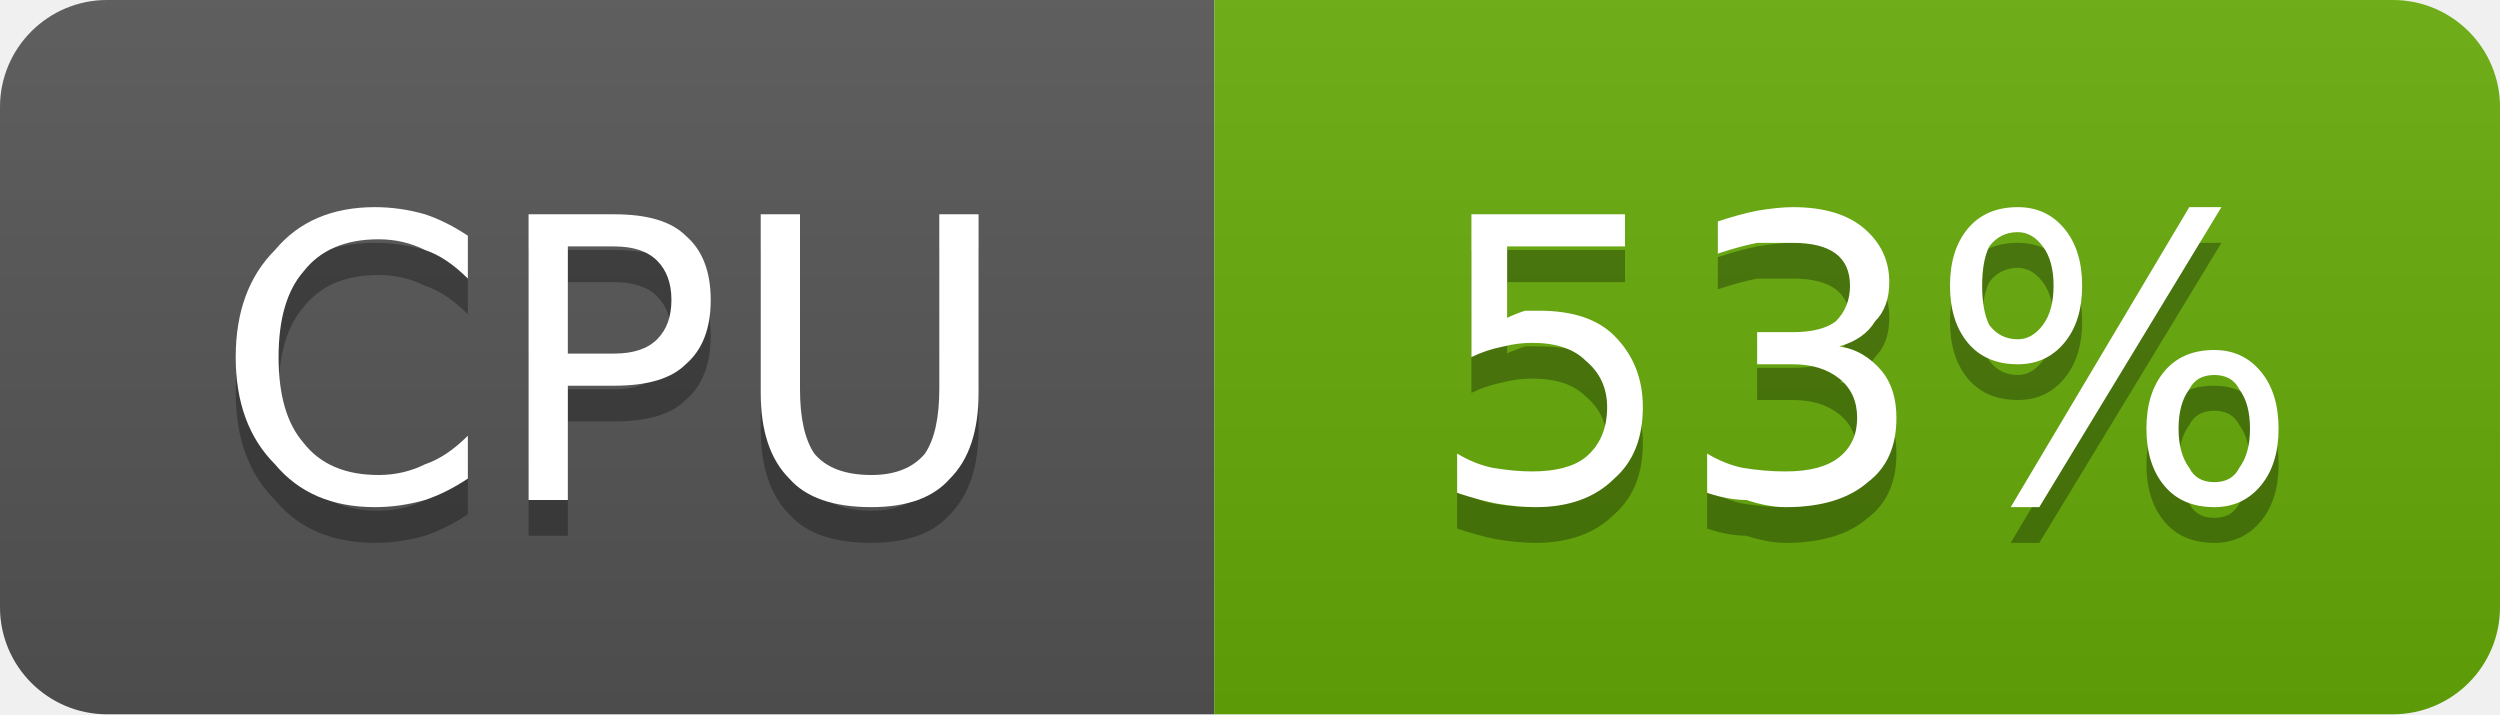
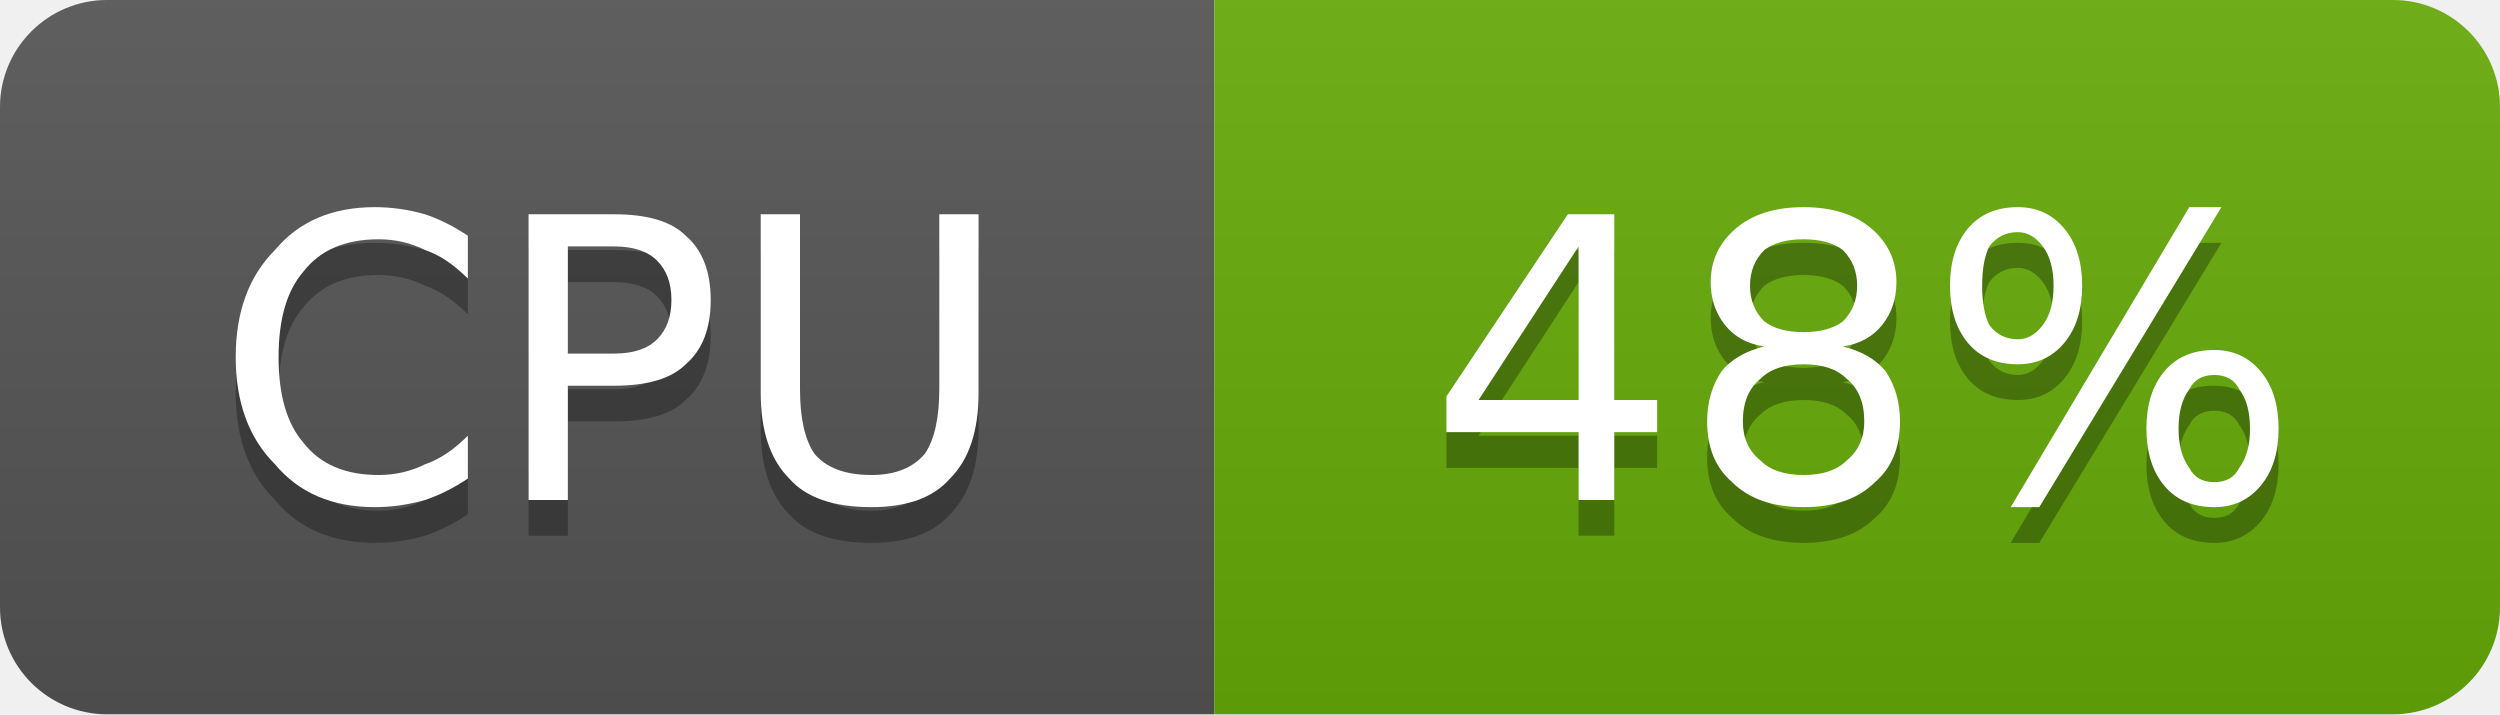
- <svg xmlns="http://www.w3.org/2000/svg" width="70" height="20" viewBox="0 0 70 20" role="img" aria-label="CPU: 53%">
+ <svg xmlns="http://www.w3.org/2000/svg" width="70" height="20" viewBox="0 0 70 20" role="img" aria-label="CPU: 48%">
  <linearGradient id="g-cluster_cpu_usage" x2="0" y2="100%">
    <stop offset="0" stop-color="#bbb" stop-opacity=".1" />
    <stop offset="1" stop-opacity=".1" />
  </linearGradient>
  <clipPath id="r-cluster_cpu_usage">
    <rect width="70" height="20" rx="3" fill="#fff" />
  </clipPath>
  <g clip-path="url(#r-cluster_cpu_usage)">
    <rect width="34" height="20" fill="#555" />
    <rect x="34" width="36" height="20" fill="#67ac09" />
    <rect width="70" height="20" fill="url(#g-cluster_cpu_usage)" />
    <path transform="translate(0 1)" fill="#010101" fill-opacity=".3" d="M13.1 6.6L13.1 7.8Q12.5 7.2 11.9 7.0Q11.3 6.7 10.6 6.7Q9.2 6.7 8.5 7.6Q7.8 8.4 7.8 10.0Q7.8 11.6 8.5 12.4Q9.2 13.3 10.6 13.3Q11.3 13.3 11.9 13.0Q12.5 12.8 13.1 12.2L13.1 13.4Q12.5 13.8 11.9 14.0Q11.2 14.2 10.5 14.2Q8.7 14.2 7.7 13.0Q6.6 11.9 6.6 10.0Q6.6 8.1 7.7 7.0Q8.7 5.8 10.5 5.8Q11.2 5.8 11.9 6.0Q12.5 6.2 13.1 6.6ZM15.9 6.9L15.9 9.9L17.2 9.9Q18.0 9.9 18.4 9.5Q18.8 9.1 18.8 8.4Q18.8 7.7 18.4 7.3Q18.0 6.9 17.2 6.9L15.9 6.9ZM14.8 6.0L17.2 6.0Q18.6 6.0 19.2 6.6Q19.9 7.2 19.9 8.4Q19.9 9.6 19.2 10.2Q18.6 10.8 17.2 10.8L15.9 10.8L15.9 14.0L14.8 14.0L14.8 6.0ZM21.3 6.0L22.4 6.0L22.4 10.9Q22.4 12.1 22.8 12.7Q23.3 13.3 24.4 13.3Q25.4 13.3 25.9 12.7Q26.3 12.1 26.3 10.9L26.3 6.0L27.4 6.0L27.4 11.0Q27.4 12.6 26.6 13.4Q25.9 14.2 24.4 14.2Q22.8 14.2 22.1 13.4Q21.3 12.6 21.3 11.0L21.3 6.0Z" />
    <path fill="#fff" d="M13.1 6.6L13.1 7.8Q12.5 7.2 11.9 7.0Q11.3 6.7 10.6 6.7Q9.2 6.7 8.5 7.6Q7.8 8.4 7.8 10.0Q7.8 11.6 8.5 12.4Q9.2 13.3 10.6 13.3Q11.3 13.3 11.9 13.0Q12.5 12.8 13.1 12.2L13.1 13.4Q12.5 13.8 11.9 14.0Q11.2 14.2 10.5 14.2Q8.7 14.2 7.7 13.0Q6.6 11.9 6.6 10.0Q6.6 8.1 7.7 7.0Q8.7 5.8 10.5 5.8Q11.2 5.8 11.9 6.0Q12.5 6.2 13.1 6.6ZM15.9 6.9L15.9 9.9L17.2 9.9Q18.0 9.9 18.4 9.5Q18.8 9.1 18.8 8.4Q18.8 7.7 18.4 7.3Q18.0 6.9 17.2 6.9L15.9 6.9ZM14.8 6.0L17.2 6.0Q18.6 6.0 19.2 6.6Q19.9 7.2 19.9 8.4Q19.9 9.6 19.2 10.2Q18.6 10.8 17.2 10.8L15.9 10.8L15.9 14.0L14.8 14.0L14.8 6.0ZM21.3 6.0L22.4 6.0L22.4 10.9Q22.4 12.1 22.8 12.7Q23.3 13.3 24.4 13.3Q25.4 13.3 25.9 12.7Q26.3 12.1 26.3 10.9L26.3 6.0L27.4 6.0L27.4 11.0Q27.4 12.6 26.6 13.4Q25.9 14.2 24.4 14.2Q22.8 14.2 22.1 13.4Q21.3 12.6 21.3 11.0L21.3 6.0Z" />
-     <path transform="translate(0 1)" fill="#010101" fill-opacity=".3" d="M41.2 6.0L45.5 6.0L45.5 6.9L42.2 6.9L42.2 8.9Q42.4 8.8 42.7 8.7Q42.9 8.7 43.1 8.7Q44.5 8.7 45.2 9.4Q46.0 10.2 46.0 11.4Q46.0 12.7 45.2 13.4Q44.4 14.2 43.0 14.2Q42.5 14.2 41.9 14.1Q41.4 14.0 40.8 13.8L40.8 12.7Q41.3 13.0 41.8 13.1Q42.4 13.2 42.9 13.2Q43.9 13.2 44.4 12.8Q45.0 12.3 45.0 11.4Q45.0 10.6 44.4 10.1Q43.9 9.6 42.9 9.6Q42.5 9.6 42.1 9.7Q41.6 9.8 41.2 10.0L41.2 6.0ZM51.5 9.7Q52.2 9.8 52.7 10.4Q53.1 10.9 53.1 11.7Q53.1 12.9 52.3 13.5Q51.5 14.2 50.0 14.2Q49.5 14.2 48.9 14.0Q48.4 14.0 47.8 13.8L47.8 12.7Q48.3 13.0 48.8 13.1Q49.4 13.2 50.0 13.2Q51.0 13.2 51.5 12.8Q52.0 12.4 52.0 11.7Q52.0 11.0 51.5 10.6Q51.0 10.2 50.2 10.2L49.2 10.2L49.2 9.3L50.2 9.3Q51.0 9.3 51.4 9.0Q51.8 8.6 51.8 8.0Q51.8 7.4 51.4 7.1Q51.0 6.8 50.2 6.8Q49.7 6.8 49.2 6.8Q48.7 6.9 48.1 7.1L48.1 6.2Q48.7 6.0 49.2 5.9Q49.8 5.8 50.2 5.8Q51.5 5.8 52.2 6.4Q52.9 7.0 52.9 7.9Q52.9 8.6 52.5 9.0Q52.2 9.5 51.5 9.7ZM62.0 10.5Q61.5 10.5 61.3 10.9Q61.0 11.3 61.0 12.0Q61.0 12.7 61.3 13.1Q61.5 13.5 62.0 13.5Q62.5 13.5 62.7 13.1Q63.0 12.7 63.0 12.0Q63.0 11.3 62.7 10.9Q62.5 10.5 62.0 10.5ZM62.0 9.8Q62.8 9.8 63.3 10.4Q63.8 11.0 63.8 12.0Q63.8 13.0 63.3 13.6Q62.8 14.2 62.0 14.2Q61.1 14.2 60.6 13.6Q60.1 13.0 60.1 12.0Q60.1 11.0 60.6 10.4Q61.1 9.8 62.0 9.8ZM56.5 6.5Q56.0 6.5 55.7 6.9Q55.5 7.3 55.5 8.0Q55.5 8.7 55.7 9.1Q56.0 9.5 56.5 9.5Q56.9 9.5 57.2 9.1Q57.5 8.7 57.5 8.0Q57.5 7.3 57.2 6.9Q56.9 6.5 56.5 6.5ZM61.3 5.8L62.2 5.8L57.1 14.2L56.3 14.2L61.3 5.8ZM56.5 5.8Q57.3 5.8 57.8 6.4Q58.3 7.0 58.3 8.0Q58.3 9.0 57.8 9.6Q57.3 10.2 56.5 10.2Q55.6 10.2 55.1 9.6Q54.6 9.0 54.6 8.0Q54.6 7.0 55.1 6.4Q55.6 5.8 56.5 5.8Z" />
-     <path fill="#fff" d="M41.2 6.0L45.5 6.0L45.5 6.9L42.2 6.9L42.2 8.9Q42.4 8.8 42.7 8.7Q42.9 8.7 43.1 8.7Q44.5 8.7 45.2 9.4Q46.0 10.2 46.0 11.4Q46.0 12.7 45.2 13.4Q44.4 14.2 43.0 14.2Q42.5 14.2 41.9 14.1Q41.4 14.0 40.8 13.8L40.8 12.7Q41.3 13.0 41.8 13.1Q42.4 13.2 42.9 13.2Q43.9 13.2 44.4 12.8Q45.0 12.3 45.0 11.4Q45.0 10.6 44.4 10.1Q43.9 9.6 42.9 9.6Q42.5 9.6 42.1 9.7Q41.6 9.8 41.2 10.0L41.2 6.0ZM51.5 9.7Q52.2 9.8 52.7 10.4Q53.1 10.9 53.1 11.7Q53.1 12.9 52.3 13.5Q51.5 14.2 50.0 14.2Q49.5 14.2 48.9 14.0Q48.4 14.0 47.8 13.8L47.8 12.7Q48.3 13.0 48.8 13.1Q49.4 13.2 50.0 13.2Q51.0 13.2 51.5 12.8Q52.0 12.4 52.0 11.7Q52.0 11.0 51.5 10.6Q51.0 10.2 50.2 10.2L49.2 10.2L49.2 9.3L50.2 9.3Q51.0 9.3 51.4 9.0Q51.8 8.6 51.8 8.0Q51.8 7.4 51.4 7.1Q51.0 6.8 50.2 6.8Q49.7 6.8 49.2 6.8Q48.7 6.9 48.1 7.1L48.1 6.2Q48.7 6.0 49.2 5.9Q49.8 5.8 50.2 5.8Q51.5 5.8 52.2 6.4Q52.9 7.0 52.9 7.9Q52.9 8.6 52.5 9.0Q52.2 9.5 51.5 9.7ZM62.0 10.5Q61.5 10.5 61.3 10.9Q61.0 11.3 61.0 12.0Q61.0 12.7 61.3 13.1Q61.5 13.5 62.0 13.5Q62.5 13.5 62.7 13.1Q63.0 12.7 63.0 12.0Q63.0 11.3 62.7 10.9Q62.5 10.5 62.0 10.5ZM62.0 9.8Q62.8 9.8 63.3 10.4Q63.8 11.0 63.8 12.0Q63.8 13.0 63.3 13.6Q62.8 14.2 62.0 14.2Q61.1 14.2 60.6 13.6Q60.1 13.0 60.1 12.0Q60.1 11.0 60.6 10.4Q61.1 9.8 62.0 9.8ZM56.5 6.5Q56.0 6.5 55.7 6.9Q55.5 7.3 55.5 8.0Q55.5 8.7 55.7 9.1Q56.0 9.5 56.5 9.5Q56.9 9.5 57.2 9.1Q57.5 8.7 57.5 8.0Q57.5 7.3 57.2 6.9Q56.9 6.5 56.5 6.5ZM61.3 5.8L62.2 5.8L57.1 14.2L56.3 14.2L61.3 5.8ZM56.5 5.8Q57.3 5.8 57.8 6.4Q58.3 7.0 58.3 8.0Q58.3 9.0 57.8 9.6Q57.3 10.2 56.5 10.2Q55.6 10.2 55.1 9.6Q54.6 9.0 54.6 8.0Q54.6 7.0 55.1 6.4Q55.6 5.8 56.5 5.8Z" />
+     <path transform="translate(0 1)" fill="#010101" fill-opacity=".3" d="M44.2 6.9L41.4 11.2L44.2 11.2L44.2 6.9ZM43.9 6.0L45.2 6.0L45.2 11.2L46.4 11.2L46.4 12.1L45.2 12.1L45.2 14.0L44.2 14.0L44.2 12.1L40.5 12.1L40.5 11.1L43.9 6.0ZM50.5 10.2Q49.7 10.2 49.3 10.6Q48.8 11.0 48.8 11.8Q48.8 12.5 49.3 12.9Q49.7 13.3 50.5 13.3Q51.3 13.3 51.7 12.9Q52.2 12.5 52.2 11.8Q52.2 11.0 51.7 10.6Q51.3 10.2 50.5 10.2ZM49.4 9.7Q48.7 9.6 48.3 9.1Q47.9 8.6 47.9 7.9Q47.9 7.0 48.6 6.4Q49.3 5.8 50.5 5.8Q51.7 5.8 52.4 6.4Q53.1 7.0 53.1 7.9Q53.1 8.6 52.7 9.1Q52.3 9.6 51.6 9.7Q52.4 9.9 52.8 10.4Q53.2 11.0 53.2 11.8Q53.2 12.9 52.5 13.5Q51.8 14.2 50.5 14.2Q49.2 14.2 48.5 13.5Q47.8 12.9 47.8 11.8Q47.8 11.0 48.2 10.4Q48.6 9.9 49.4 9.7ZM49.0 8.0Q49.0 8.6 49.4 9.0Q49.8 9.3 50.5 9.3Q51.2 9.3 51.6 9.0Q52.0 8.6 52.0 8.0Q52.0 7.4 51.6 7.0Q51.2 6.7 50.5 6.7Q49.8 6.7 49.4 7.0Q49.0 7.4 49.0 8.0ZM62.0 10.5Q61.5 10.5 61.3 10.9Q61.0 11.3 61.0 12.0Q61.0 12.7 61.3 13.1Q61.5 13.5 62.0 13.5Q62.5 13.5 62.7 13.1Q63.0 12.7 63.0 12.0Q63.0 11.3 62.7 10.9Q62.5 10.5 62.0 10.5ZM62.0 9.8Q62.8 9.8 63.3 10.4Q63.8 11.0 63.8 12.0Q63.8 13.0 63.3 13.6Q62.8 14.2 62.0 14.2Q61.1 14.2 60.6 13.6Q60.1 13.0 60.1 12.0Q60.1 11.0 60.6 10.4Q61.1 9.8 62.0 9.8ZM56.5 6.5Q56.0 6.5 55.7 6.9Q55.5 7.3 55.5 8.0Q55.5 8.7 55.7 9.1Q56.0 9.5 56.5 9.5Q56.9 9.5 57.2 9.1Q57.5 8.7 57.5 8.0Q57.5 7.3 57.2 6.9Q56.9 6.5 56.5 6.5ZM61.3 5.8L62.2 5.8L57.1 14.2L56.3 14.2L61.3 5.8ZM56.5 5.8Q57.3 5.8 57.8 6.4Q58.3 7.0 58.3 8.0Q58.3 9.0 57.8 9.6Q57.3 10.2 56.5 10.2Q55.6 10.2 55.1 9.6Q54.6 9.0 54.6 8.0Q54.6 7.0 55.1 6.4Q55.6 5.8 56.5 5.8Z" />
+     <path fill="#fff" d="M44.2 6.9L41.4 11.2L44.2 11.2L44.2 6.9ZM43.9 6.0L45.2 6.0L45.2 11.2L46.4 11.2L46.4 12.1L45.2 12.1L45.2 14.0L44.2 14.0L44.2 12.1L40.5 12.1L40.5 11.1L43.9 6.0ZM50.5 10.2Q49.7 10.2 49.3 10.6Q48.8 11.0 48.8 11.8Q48.8 12.5 49.3 12.9Q49.7 13.3 50.5 13.3Q51.3 13.3 51.7 12.9Q52.2 12.5 52.2 11.8Q52.2 11.0 51.7 10.6Q51.3 10.2 50.5 10.2ZM49.4 9.7Q48.7 9.6 48.3 9.1Q47.9 8.6 47.9 7.9Q47.9 7.0 48.6 6.4Q49.3 5.8 50.5 5.8Q51.7 5.8 52.4 6.4Q53.1 7.0 53.1 7.9Q53.1 8.6 52.7 9.1Q52.3 9.6 51.6 9.7Q52.4 9.9 52.8 10.4Q53.2 11.0 53.2 11.8Q53.2 12.9 52.5 13.5Q51.8 14.2 50.5 14.2Q49.2 14.2 48.5 13.5Q47.8 12.9 47.8 11.8Q47.8 11.0 48.2 10.4Q48.6 9.9 49.4 9.7ZM49.0 8.0Q49.0 8.6 49.4 9.0Q49.8 9.3 50.5 9.3Q51.2 9.3 51.6 9.0Q52.0 8.6 52.0 8.0Q52.0 7.4 51.6 7.0Q51.2 6.7 50.5 6.7Q49.8 6.7 49.4 7.0Q49.0 7.4 49.0 8.0ZM62.0 10.5Q61.5 10.5 61.3 10.9Q61.0 11.3 61.0 12.0Q61.0 12.7 61.3 13.1Q61.5 13.5 62.0 13.5Q62.5 13.5 62.7 13.1Q63.0 12.7 63.0 12.0Q63.0 11.3 62.7 10.9Q62.5 10.5 62.0 10.5ZM62.0 9.8Q62.8 9.8 63.3 10.4Q63.8 11.0 63.8 12.0Q63.8 13.0 63.3 13.6Q62.8 14.2 62.0 14.2Q61.1 14.2 60.6 13.6Q60.1 13.0 60.1 12.0Q60.1 11.0 60.6 10.4Q61.1 9.8 62.0 9.8ZM56.5 6.5Q56.0 6.5 55.7 6.9Q55.5 7.3 55.5 8.0Q55.5 8.7 55.7 9.1Q56.0 9.5 56.5 9.5Q56.9 9.5 57.2 9.1Q57.5 8.7 57.5 8.0Q57.5 7.3 57.2 6.9Q56.9 6.5 56.5 6.5ZM61.3 5.8L62.2 5.8L57.1 14.2L56.3 14.2L61.3 5.8ZM56.5 5.8Q57.3 5.8 57.8 6.4Q58.3 7.0 58.3 8.0Q58.3 9.0 57.8 9.6Q57.3 10.2 56.5 10.2Q55.6 10.2 55.1 9.6Q54.6 9.0 54.6 8.0Q54.6 7.0 55.1 6.4Q55.6 5.8 56.5 5.8Z" />
  </g>
</svg>
